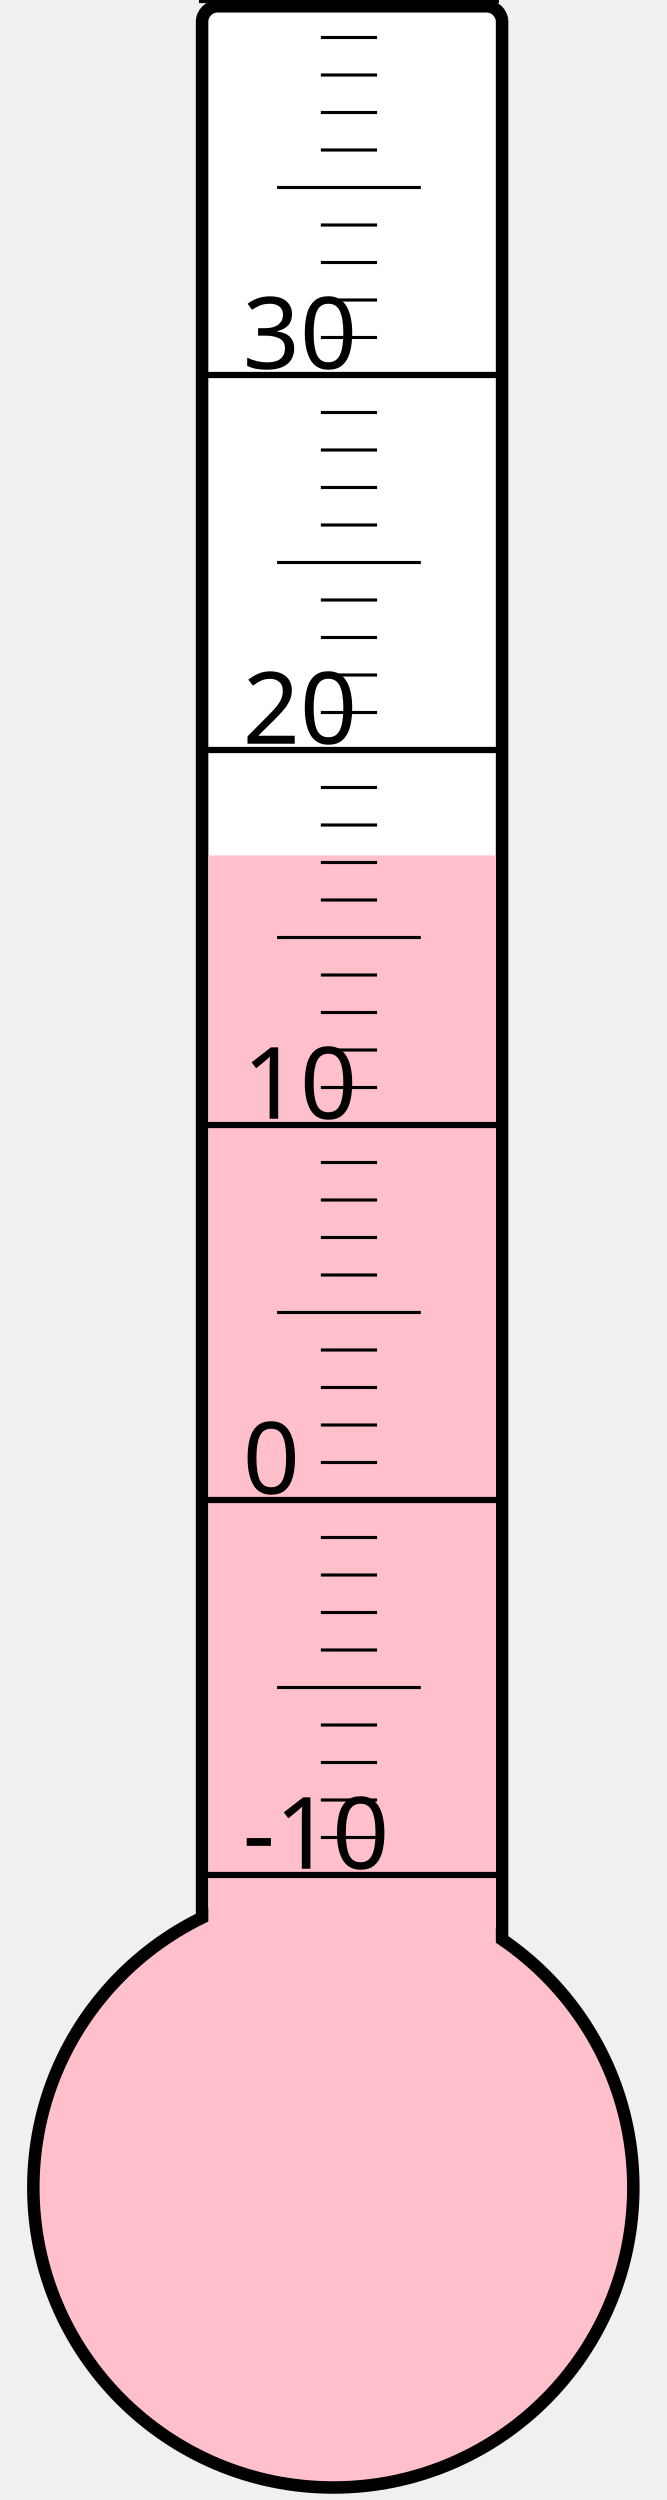
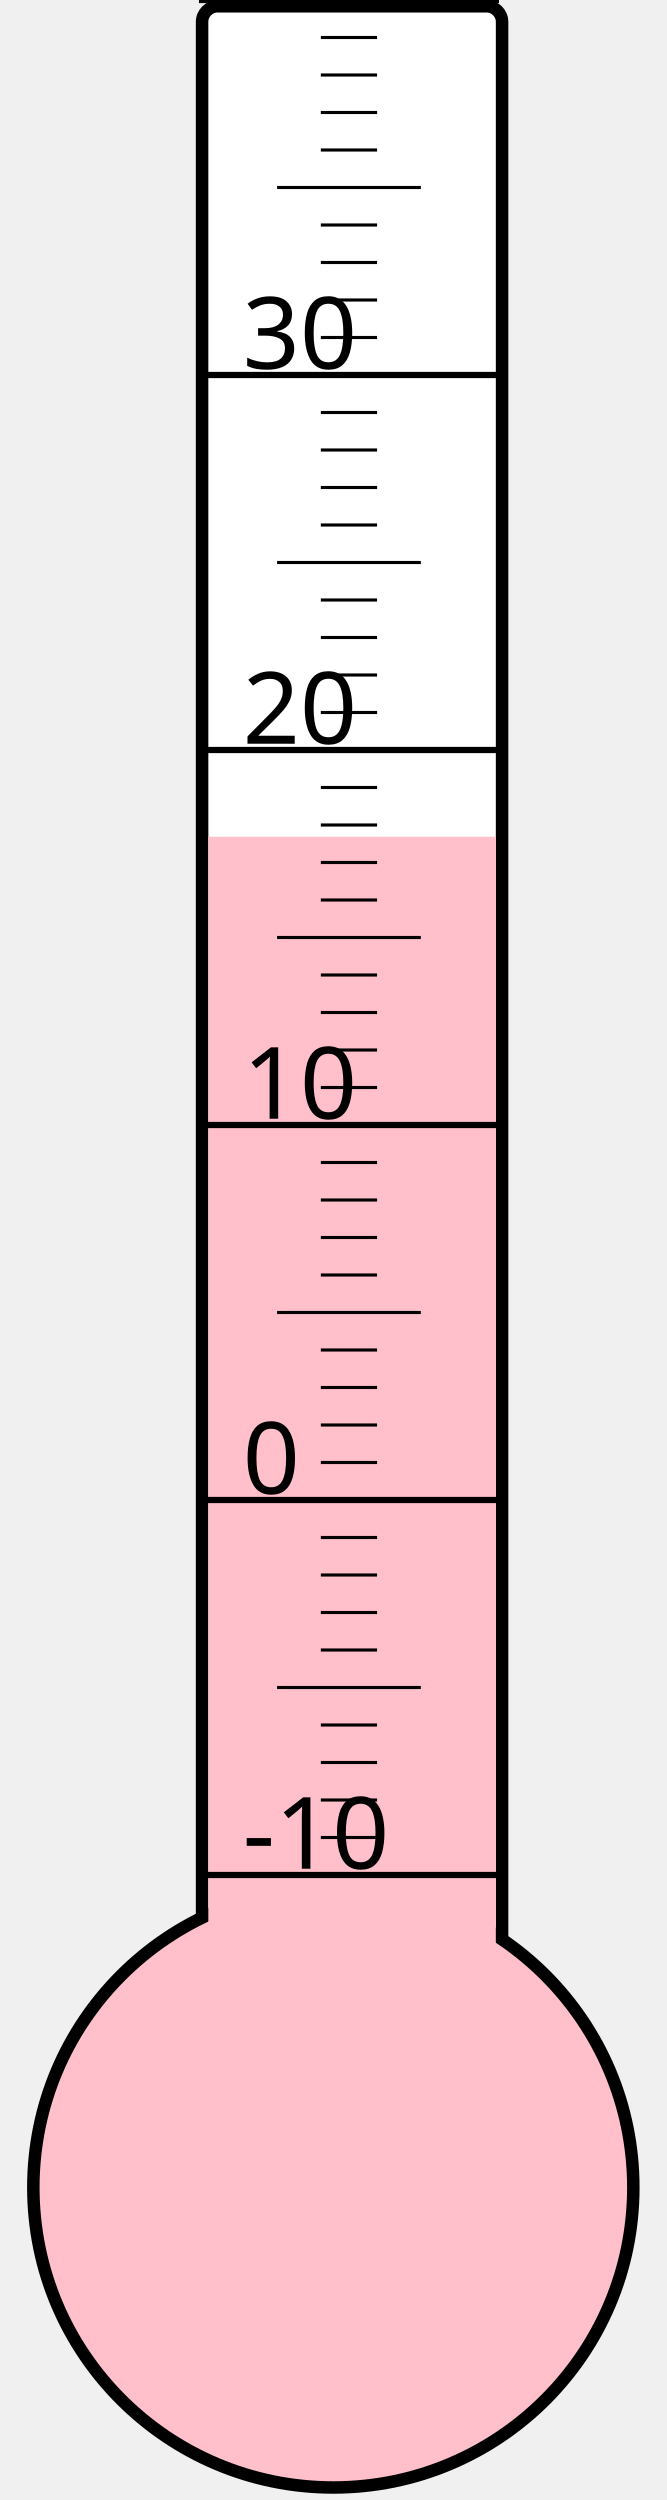
<svg xmlns="http://www.w3.org/2000/svg" width="40px" height="150px" viewBox="0 0 200 800">
  <rect width="200" height="800" x="0" y="0" style="fill: #ffffeb; fill-opacity: 0;" />
  <rect width="96" height="680" x="58" y="2" rx="5" ry="5" style="fill: white; fill-opacity: 1; stroke: black; stroke-width: 4;" />
  <circle cx="100" cy="700" r="96" style="fill: pink; stroke: black; stroke-width: 4;" />
-   <rect width="92" height="426.25" x="60" y="273.75" style="fill: pink; fill-opacity: 1; stroke-width: 0;" />
+   <rect width="92" height="432.25" x="60" y="267.75" style="fill: pink; fill-opacity: 1; stroke-width: 0;" />
  <text x="71" y="598" style="font-family: sans-serif; font-size: 24pt;">-10</text>
  <text x="71" y="478" style="font-family: sans-serif; font-size: 24pt;">0</text>
  <text x="71" y="358" style="font-family: sans-serif; font-size: 24pt;">10</text>
  <text x="71" y="238" style="font-family: sans-serif; font-size: 24pt;">20</text>
  <text x="71" y="118" style="font-family: sans-serif; font-size: 24pt;">30</text>
  <g style="stroke: black;">
    <line x1="57" y1="600" x2="153" y2="600" style="stroke-width: 2;" />
    <line x1="96" y1="588" x2="114" y2="588" style="stroke-width: 1;" />
    <line x1="96" y1="576" x2="114" y2="576" style="stroke-width: 1;" />
    <line x1="96" y1="564" x2="114" y2="564" style="stroke-width: 1;" />
    <line x1="96" y1="552" x2="114" y2="552" style="stroke-width: 1;" />
    <line x1="82" y1="540" x2="128" y2="540" style="stroke-width: 1;" />
    <line x1="96" y1="528" x2="114" y2="528" style="stroke-width: 1;" />
    <line x1="96" y1="516" x2="114" y2="516" style="stroke-width: 1;" />
    <line x1="96" y1="504" x2="114" y2="504" style="stroke-width: 1;" />
    <line x1="96" y1="492" x2="114" y2="492" style="stroke-width: 1;" />
    <line x1="57" y1="480" x2="153" y2="480" style="stroke-width: 2;" />
    <line x1="96" y1="468" x2="114" y2="468" style="stroke-width: 1;" />
    <line x1="96" y1="456" x2="114" y2="456" style="stroke-width: 1;" />
    <line x1="96" y1="444" x2="114" y2="444" style="stroke-width: 1;" />
    <line x1="96" y1="432" x2="114" y2="432" style="stroke-width: 1;" />
    <line x1="82" y1="420" x2="128" y2="420" style="stroke-width: 1;" />
    <line x1="96" y1="408" x2="114" y2="408" style="stroke-width: 1;" />
    <line x1="96" y1="396" x2="114" y2="396" style="stroke-width: 1;" />
    <line x1="96" y1="384" x2="114" y2="384" style="stroke-width: 1;" />
    <line x1="96" y1="372" x2="114" y2="372" style="stroke-width: 1;" />
    <line x1="57" y1="360" x2="153" y2="360" style="stroke-width: 2;" />
    <line x1="96" y1="348" x2="114" y2="348" style="stroke-width: 1;" />
    <line x1="96" y1="336" x2="114" y2="336" style="stroke-width: 1;" />
    <line x1="96" y1="324" x2="114" y2="324" style="stroke-width: 1;" />
    <line x1="96" y1="312" x2="114" y2="312" style="stroke-width: 1;" />
    <line x1="82" y1="300" x2="128" y2="300" style="stroke-width: 1;" />
    <line x1="96" y1="288" x2="114" y2="288" style="stroke-width: 1;" />
    <line x1="96" y1="276" x2="114" y2="276" style="stroke-width: 1;" />
    <line x1="96" y1="264" x2="114" y2="264" style="stroke-width: 1;" />
    <line x1="96" y1="252" x2="114" y2="252" style="stroke-width: 1;" />
    <line x1="57" y1="240" x2="153" y2="240" style="stroke-width: 2;" />
    <line x1="96" y1="228" x2="114" y2="228" style="stroke-width: 1;" />
    <line x1="96" y1="216" x2="114" y2="216" style="stroke-width: 1;" />
    <line x1="96" y1="204" x2="114" y2="204" style="stroke-width: 1;" />
    <line x1="96" y1="192" x2="114" y2="192" style="stroke-width: 1;" />
    <line x1="82" y1="180" x2="128" y2="180" style="stroke-width: 1;" />
    <line x1="96" y1="168" x2="114" y2="168" style="stroke-width: 1;" />
    <line x1="96" y1="156" x2="114" y2="156" style="stroke-width: 1;" />
    <line x1="96" y1="144" x2="114" y2="144" style="stroke-width: 1;" />
    <line x1="96" y1="132" x2="114" y2="132" style="stroke-width: 1;" />
    <line x1="57" y1="120" x2="153" y2="120" style="stroke-width: 2;" />
    <line x1="96" y1="108" x2="114" y2="108" style="stroke-width: 1;" />
    <line x1="96" y1="96" x2="114" y2="96" style="stroke-width: 1;" />
    <line x1="96" y1="84" x2="114" y2="84" style="stroke-width: 1;" />
    <line x1="96" y1="72" x2="114" y2="72" style="stroke-width: 1;" />
    <line x1="82" y1="60" x2="128" y2="60" style="stroke-width: 1;" />
    <line x1="96" y1="48" x2="114" y2="48" style="stroke-width: 1;" />
    <line x1="96" y1="36" x2="114" y2="36" style="stroke-width: 1;" />
    <line x1="96" y1="24" x2="114" y2="24" style="stroke-width: 1;" />
    <line x1="96" y1="12" x2="114" y2="12" style="stroke-width: 1;" />
    <line x1="57" y1="0" x2="153" y2="0" style="stroke-width: 2;" />
  </g>
</svg>
